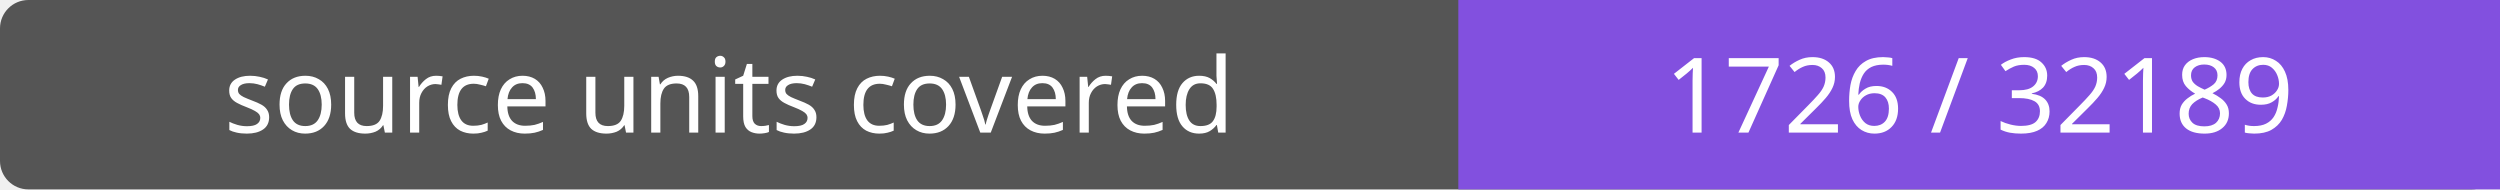
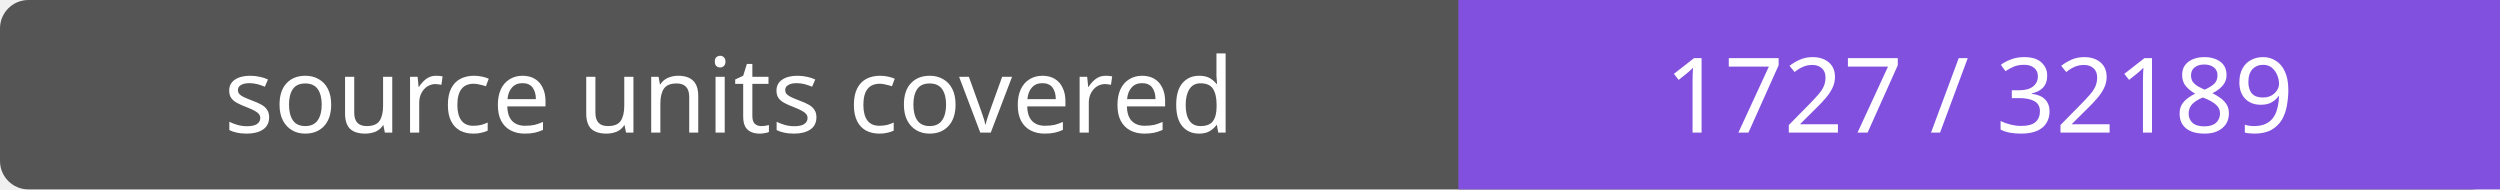
- <svg xmlns="http://www.w3.org/2000/svg" width="264" height="20" role="img" aria-label="source units covered: 1726 / 32189">
+ <svg xmlns="http://www.w3.org/2000/svg" width="264" height="20" role="img" aria-label="source units covered: 1727 / 32189">
  <rect width="264" height="20" rx="3" fill="#555" />
  <path fill="#8250df" d="M154 0h110v20H154z" />
  <g fill="#fff" text-anchor="middle" font-family="Verdana,sans-serif" font-size="11">
    <text x="77.0" y="14">source units covered</text>
-     <text x="209.0" y="14">1726 / 32189</text>
+     <text x="209.0" y="14">1727 / 32189</text>
  </g>
</svg>
